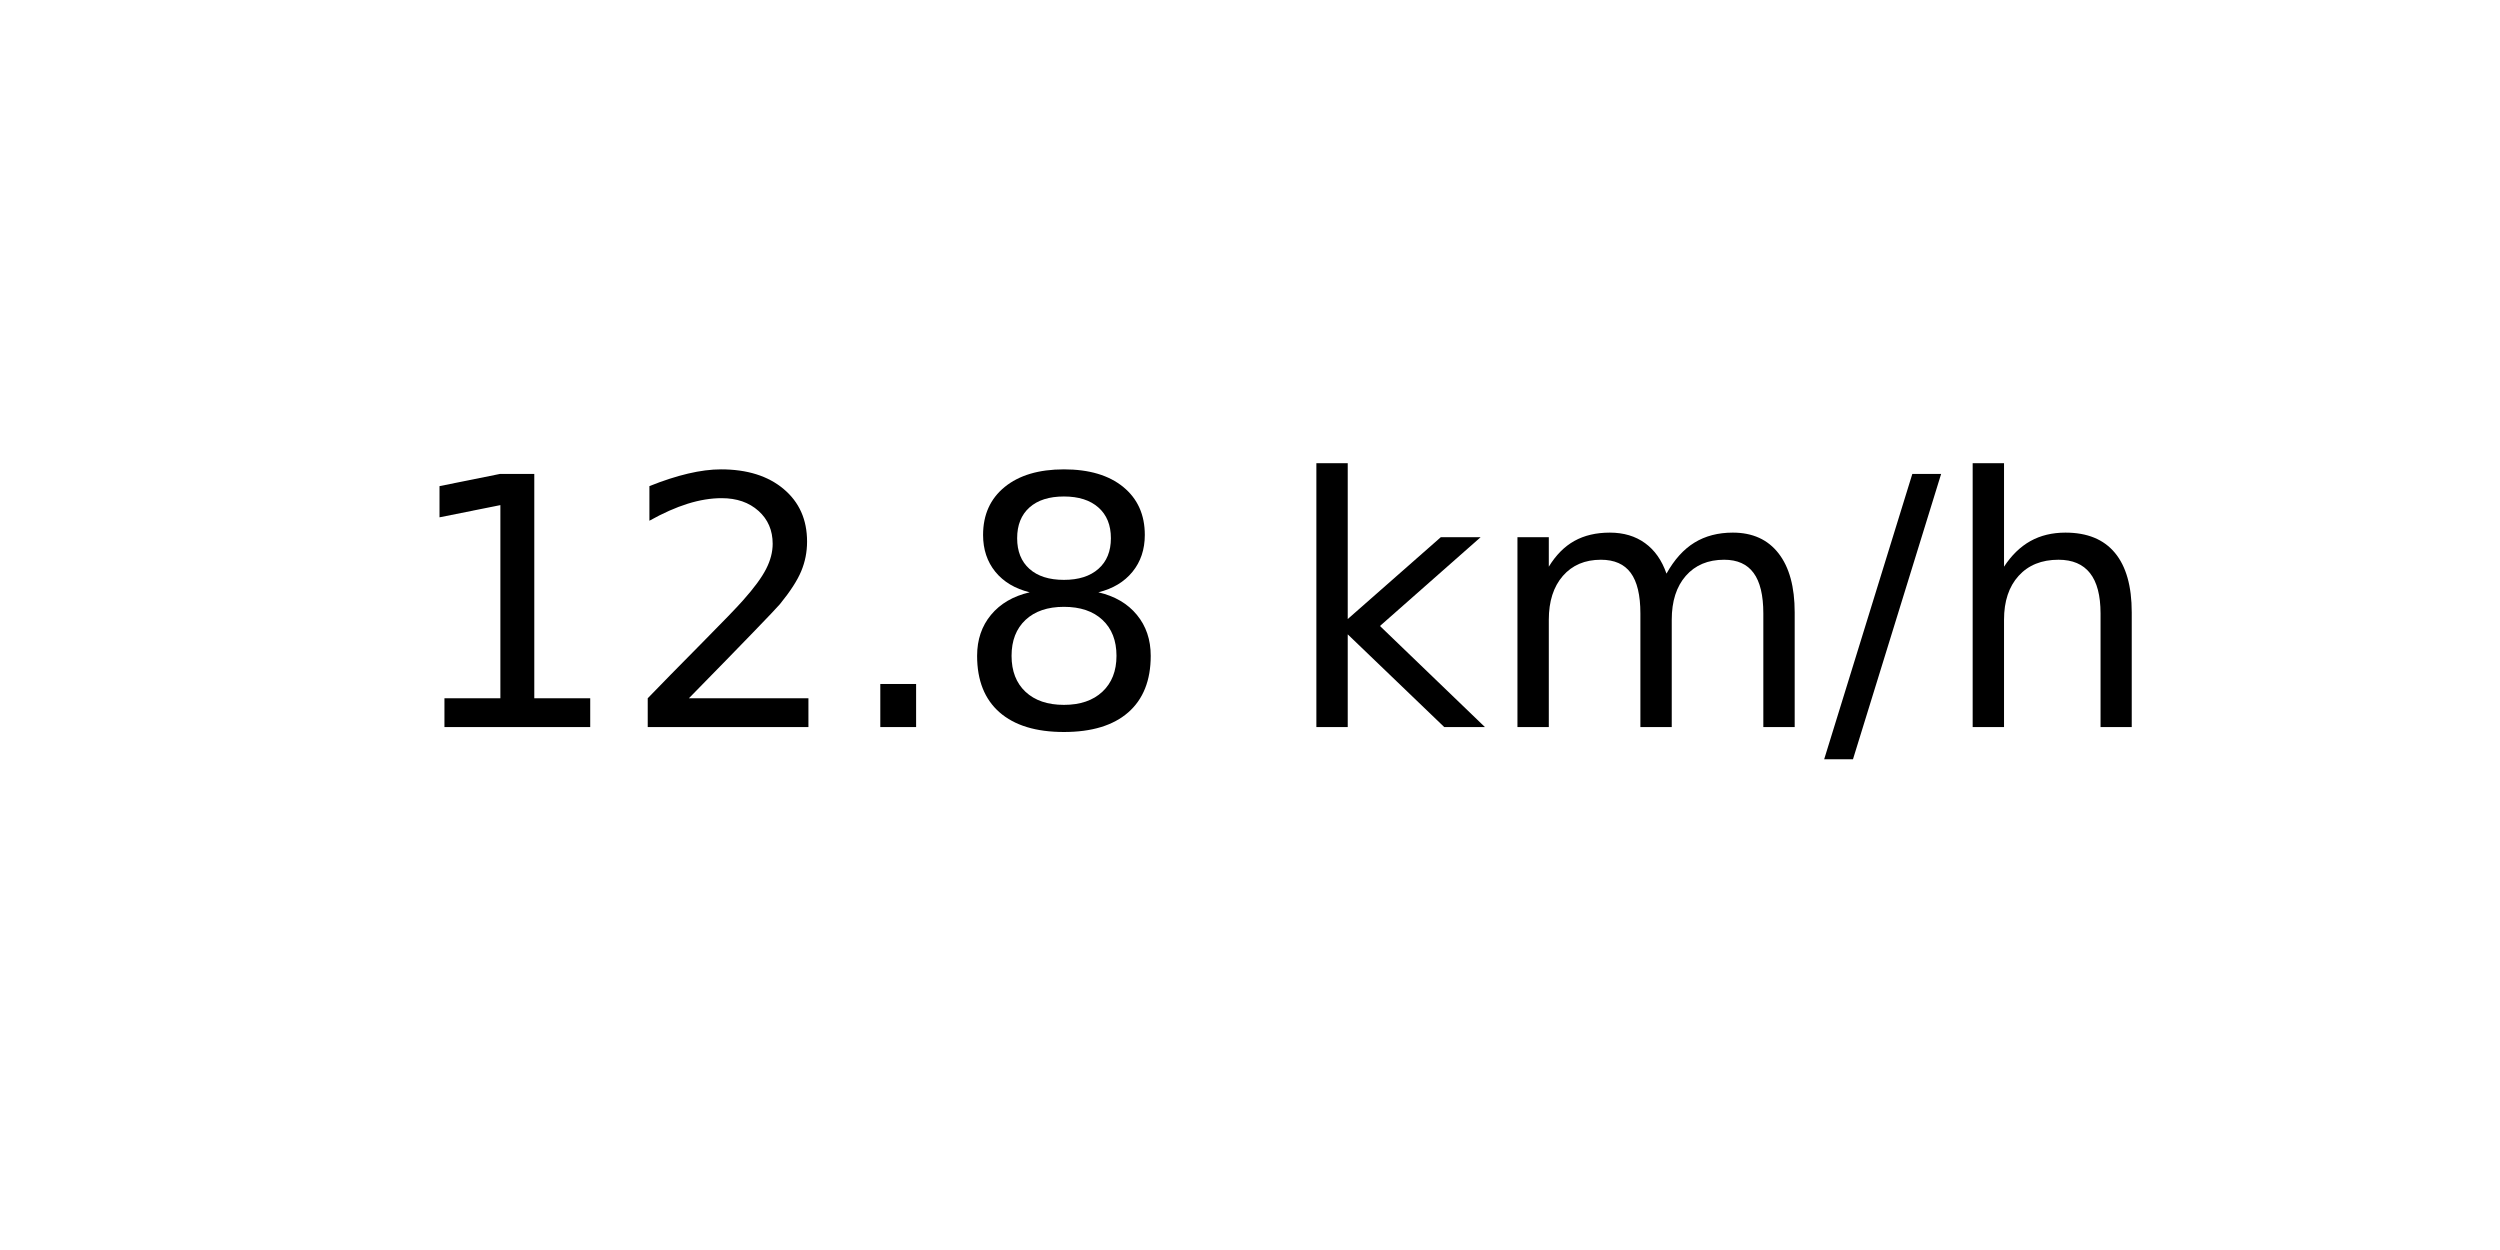
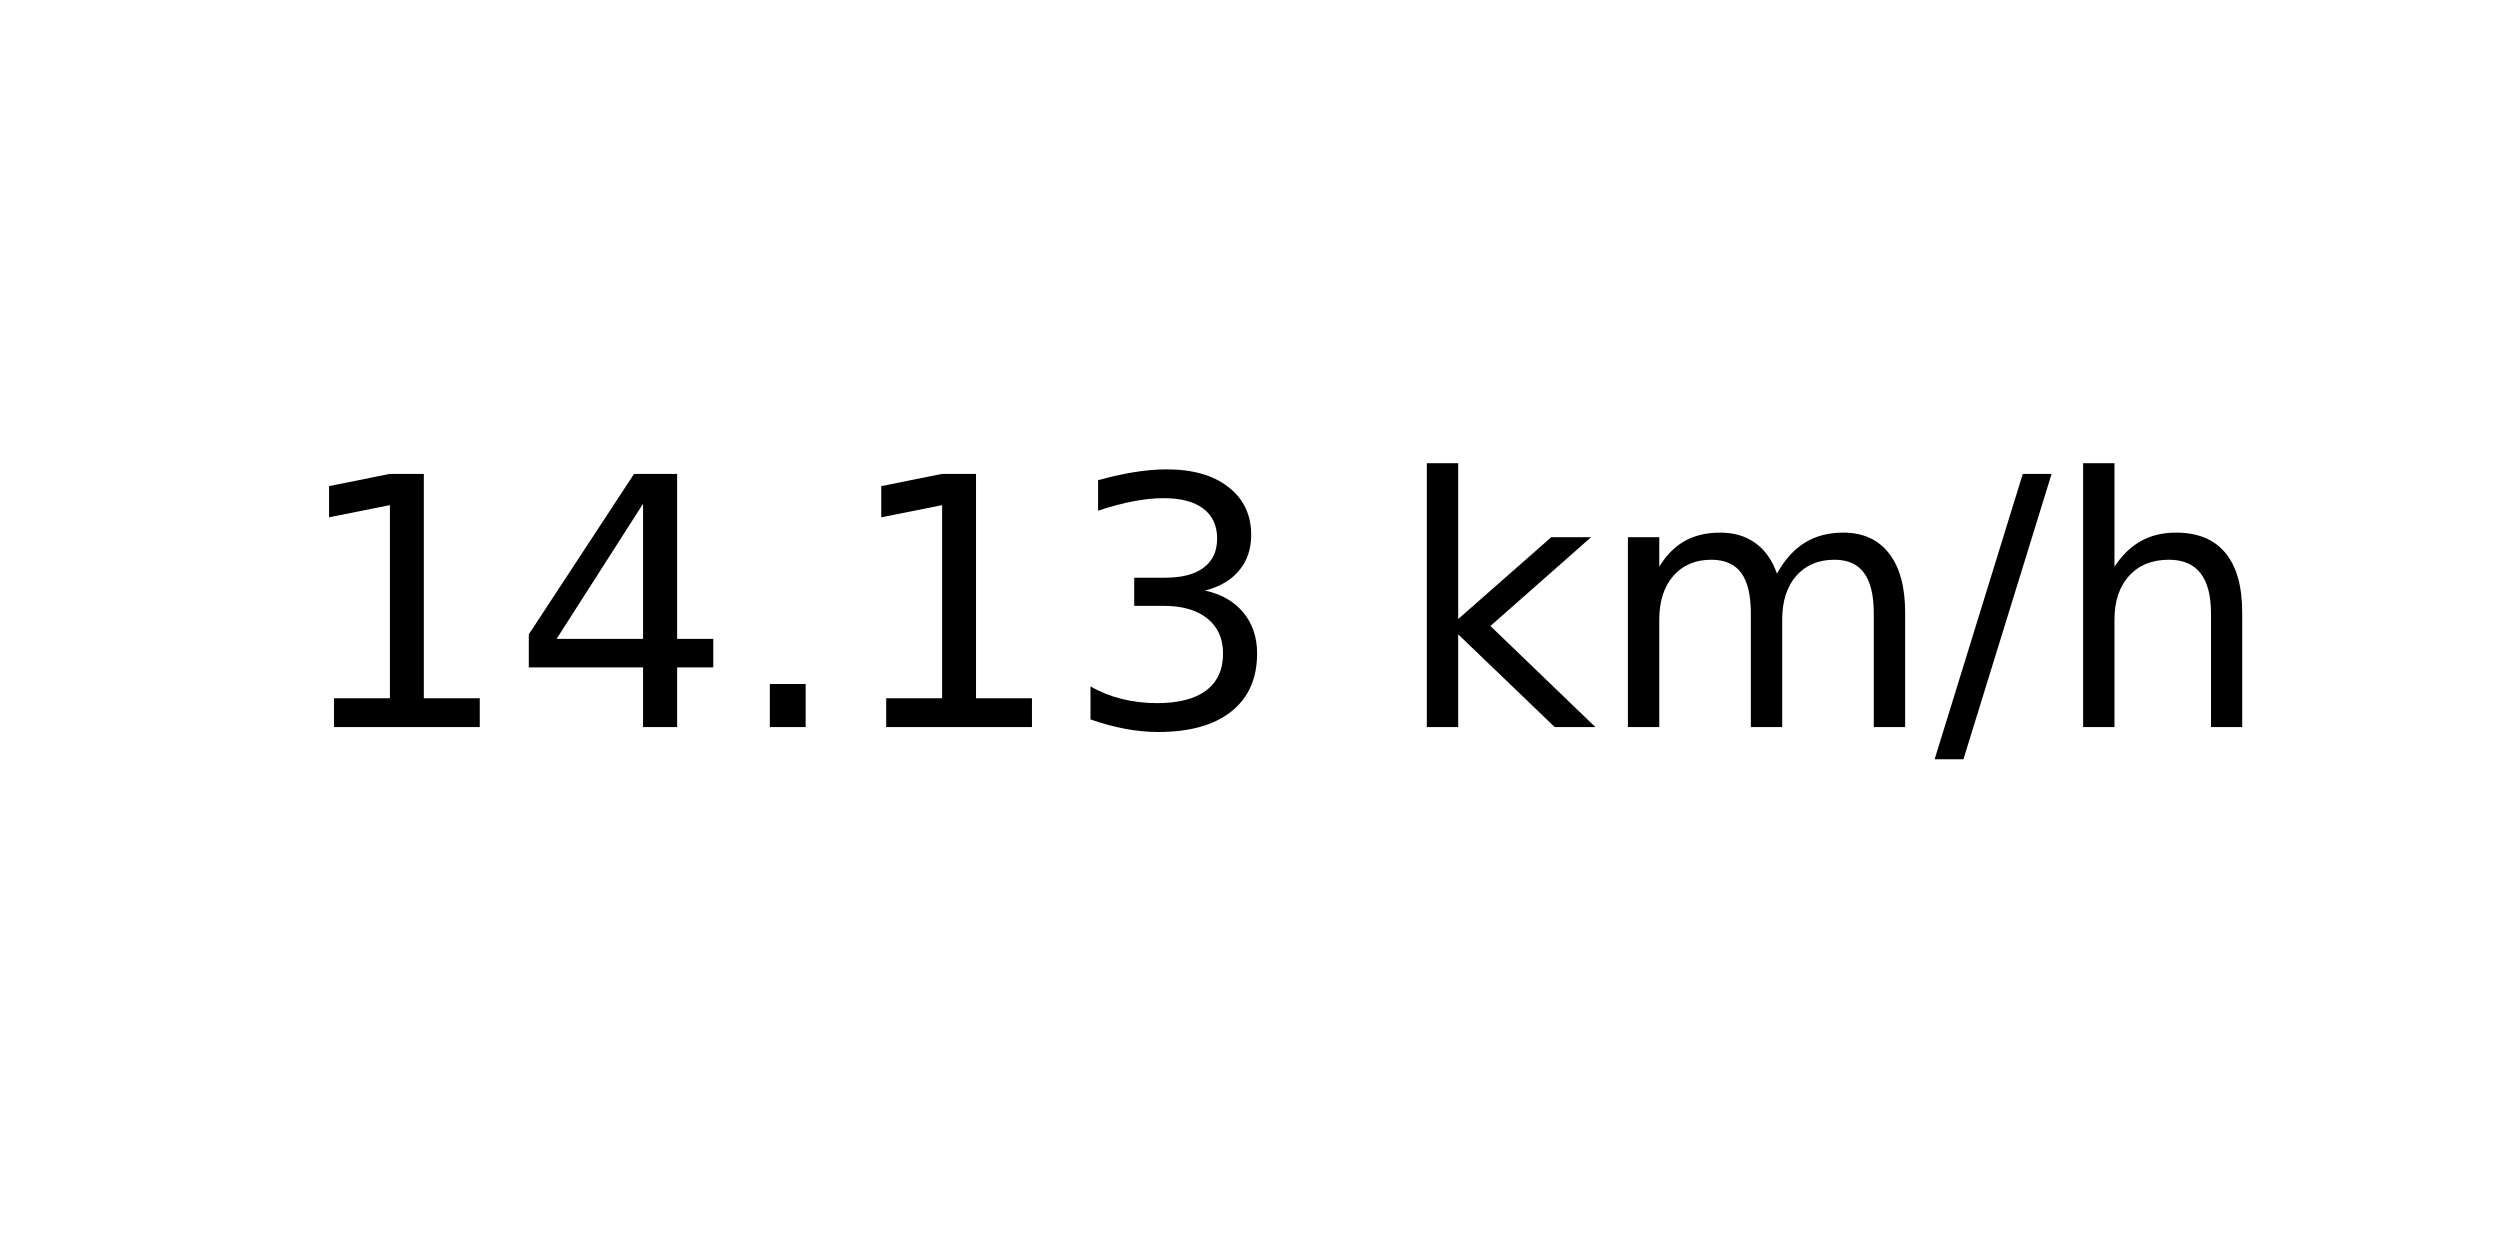
<svg xmlns="http://www.w3.org/2000/svg" xmlns:xlink="http://www.w3.org/1999/xlink" width="72pt" height="36pt" viewBox="0 0 72 36" version="1.1">
  <defs>
    <style type="text/css">*{stroke-linejoin: round; stroke-linecap: butt}</style>
  </defs>
  <g id="figure_1">
    <g id="axes_1">
      <g id="text_1">
-         <g transform="translate(11.55937 20.93937) scale(0.1 -0.1)">
+         <g transform="translate(8.378125 20.93937) scale(0.1 -0.1)">
          <defs>
            <path id="DejaVuSans-31" d="M 794 531  L 1825 531  L 1825 4091  L 703 3866  L 703 4441  L 1819 4666  L 2450 4666  L 2450 531  L 3481 531  L 3481 0  L 794 0  L 794 531  z " transform="scale(0.015625)" />
-             <path id="DejaVuSans-32" d="M 1228 531  L 3431 531  L 3431 0  L 469 0  L 469 531  Q 828 903 1448 1529  Q 2069 2156 2228 2338  Q 2531 2678 2651 2914  Q 2772 3150 2772 3378  Q 2772 3750 2511 3984  Q 2250 4219 1831 4219  Q 1534 4219 1204 4116  Q 875 4013 500 3803  L 500 4441  Q 881 4594 1212 4672  Q 1544 4750 1819 4750  Q 2544 4750 2975 4387  Q 3406 4025 3406 3419  Q 3406 3131 3298 2873  Q 3191 2616 2906 2266  Q 2828 2175 2409 1742  Q 1991 1309 1228 531  z " transform="scale(0.015625)" />
+             <path id="DejaVuSans-34" d="M 2419 4116  L 825 1625  L 2419 1625  L 2419 4116  z M 2253 4666  L 3047 4666  L 3047 1625  L 3713 1625  L 3713 1100  L 3047 1100  L 3047 0  L 2419 0  L 2419 1100  L 313 1100  L 313 1709  L 2253 4666  z " transform="scale(0.015625)" />
            <path id="DejaVuSans-2e" d="M 684 794  L 1344 794  L 1344 0  L 684 0  L 684 794  z " transform="scale(0.015625)" />
-             <path id="DejaVuSans-38" d="M 2034 2216  Q 1584 2216 1326 1975  Q 1069 1734 1069 1313  Q 1069 891 1326 650  Q 1584 409 2034 409  Q 2484 409 2743 651  Q 3003 894 3003 1313  Q 3003 1734 2745 1975  Q 2488 2216 2034 2216  z M 1403 2484  Q 997 2584 770 2862  Q 544 3141 544 3541  Q 544 4100 942 4425  Q 1341 4750 2034 4750  Q 2731 4750 3128 4425  Q 3525 4100 3525 3541  Q 3525 3141 3298 2862  Q 3072 2584 2669 2484  Q 3125 2378 3379 2068  Q 3634 1759 3634 1313  Q 3634 634 3220 271  Q 2806 -91 2034 -91  Q 1263 -91 848 271  Q 434 634 434 1313  Q 434 1759 690 2068  Q 947 2378 1403 2484  z M 1172 3481  Q 1172 3119 1398 2916  Q 1625 2713 2034 2713  Q 2441 2713 2670 2916  Q 2900 3119 2900 3481  Q 2900 3844 2670 4047  Q 2441 4250 2034 4250  Q 1625 4250 1398 4047  Q 1172 3844 1172 3481  z " transform="scale(0.015625)" />
+             <path id="DejaVuSans-33" d="M 2597 2516  Q 3050 2419 3304 2112  Q 3559 1806 3559 1356  Q 3559 666 3084 287  Q 2609 -91 1734 -91  Q 1441 -91 1130 -33  Q 819 25 488 141  L 488 750  Q 750 597 1062 519  Q 1375 441 1716 441  Q 2309 441 2620 675  Q 2931 909 2931 1356  Q 2931 1769 2642 2001  Q 2353 2234 1838 2234  L 1294 2234  L 1294 2753  L 1863 2753  Q 2328 2753 2575 2939  Q 2822 3125 2822 3475  Q 2822 3834 2567 4026  Q 2313 4219 1838 4219  Q 1578 4219 1281 4162  Q 984 4106 628 3988  L 628 4550  Q 988 4650 1302 4700  Q 1616 4750 1894 4750  Q 2613 4750 3031 4423  Q 3450 4097 3450 3541  Q 3450 3153 3228 2886  Q 3006 2619 2597 2516  z " transform="scale(0.015625)" />
            <path id="DejaVuSans-20" transform="scale(0.015625)" />
            <path id="DejaVuSans-6b" d="M 581 4863  L 1159 4863  L 1159 1991  L 2875 3500  L 3609 3500  L 1753 1863  L 3688 0  L 2938 0  L 1159 1709  L 1159 0  L 581 0  L 581 4863  z " transform="scale(0.015625)" />
            <path id="DejaVuSans-6d" d="M 3328 2828  Q 3544 3216 3844 3400  Q 4144 3584 4550 3584  Q 5097 3584 5394 3201  Q 5691 2819 5691 2113  L 5691 0  L 5113 0  L 5113 2094  Q 5113 2597 4934 2840  Q 4756 3084 4391 3084  Q 3944 3084 3684 2787  Q 3425 2491 3425 1978  L 3425 0  L 2847 0  L 2847 2094  Q 2847 2600 2669 2842  Q 2491 3084 2119 3084  Q 1678 3084 1418 2786  Q 1159 2488 1159 1978  L 1159 0  L 581 0  L 581 3500  L 1159 3500  L 1159 2956  Q 1356 3278 1631 3431  Q 1906 3584 2284 3584  Q 2666 3584 2933 3390  Q 3200 3197 3328 2828  z " transform="scale(0.015625)" />
            <path id="DejaVuSans-2f" d="M 1625 4666  L 2156 4666  L 531 -594  L 0 -594  L 1625 4666  z " transform="scale(0.015625)" />
            <path id="DejaVuSans-68" d="M 3513 2113  L 3513 0  L 2938 0  L 2938 2094  Q 2938 2591 2744 2837  Q 2550 3084 2163 3084  Q 1697 3084 1428 2787  Q 1159 2491 1159 1978  L 1159 0  L 581 0  L 581 4863  L 1159 4863  L 1159 2956  Q 1366 3272 1645 3428  Q 1925 3584 2291 3584  Q 2894 3584 3203 3211  Q 3513 2838 3513 2113  z " transform="scale(0.015625)" />
          </defs>
          <use xlink:href="#DejaVuSans-31" />
-           <use xlink:href="#DejaVuSans-32" x="63.623" />
+           <use xlink:href="#DejaVuSans-34" x="63.623" />
          <use xlink:href="#DejaVuSans-2e" x="127.246" />
-           <use xlink:href="#DejaVuSans-38" x="159.033" />
-           <use xlink:href="#DejaVuSans-20" x="222.656" />
-           <use xlink:href="#DejaVuSans-6b" x="254.443" />
-           <use xlink:href="#DejaVuSans-6d" x="312.354" />
-           <use xlink:href="#DejaVuSans-2f" x="409.766" />
-           <use xlink:href="#DejaVuSans-68" x="443.457" />
+           <use xlink:href="#DejaVuSans-31" x="159.033" />
+           <use xlink:href="#DejaVuSans-33" x="222.656" />
+           <use xlink:href="#DejaVuSans-20" x="286.279" />
+           <use xlink:href="#DejaVuSans-6b" x="318.066" />
+           <use xlink:href="#DejaVuSans-6d" x="375.977" />
+           <use xlink:href="#DejaVuSans-2f" x="473.389" />
+           <use xlink:href="#DejaVuSans-68" x="507.08" />
        </g>
      </g>
    </g>
  </g>
</svg>
